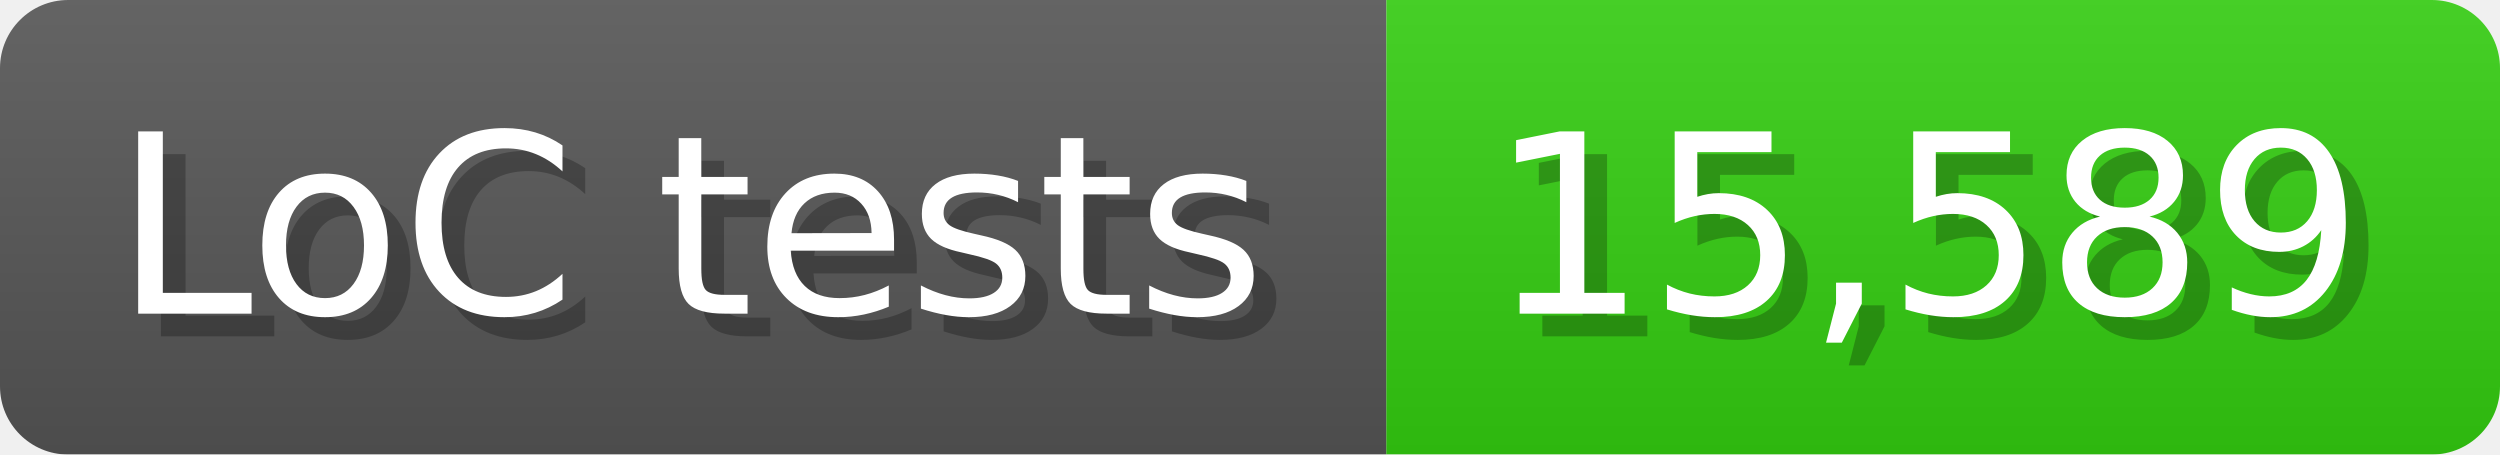
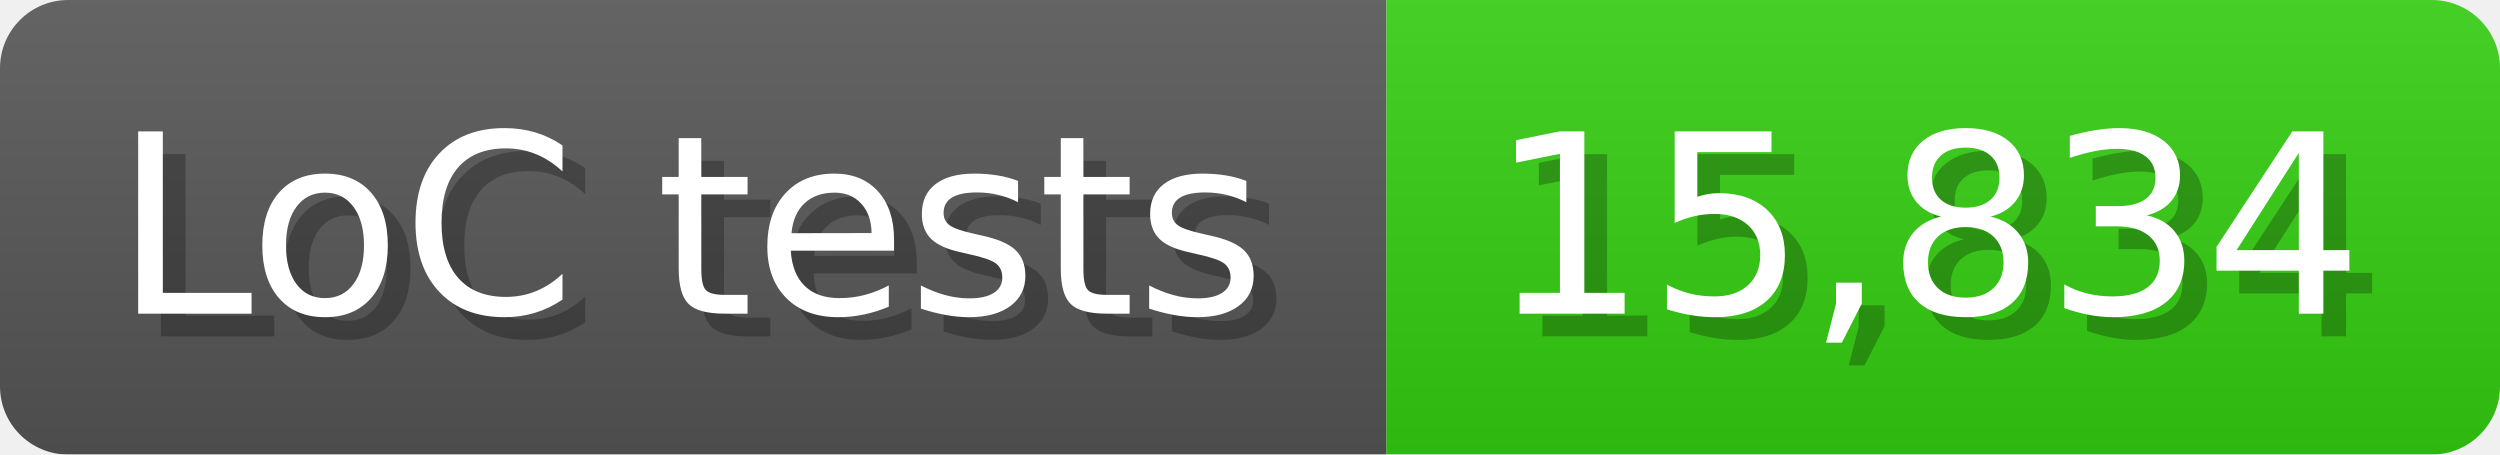
<svg xmlns="http://www.w3.org/2000/svg" width="110" height="20" viewBox="0 0 1100 200">
  <linearGradient id="a" x2="0" y2="100%">
    <stop offset="0" stop-opacity=".1" stop-color="#EEE" />
    <stop offset="1" stop-opacity=".1" />
  </linearGradient>
  <mask id="m">
    <rect width="1100" height="200" rx="30" fill="#FFF" />
  </mask>
  <g mask="url(#m)">
    <rect width="610" height="200" fill="#555" />
    <rect width="490" height="200" fill="#3C1" x="610" />
    <rect width="1100" height="200" fill="url(#a)" />
  </g>
  <g fill="#fff" text-anchor="start" font-family="Verdana,DejaVu Sans,sans-serif" font-size="110">
    <text x="60" y="148" textLength="510" fill="#000" opacity="0.25">LoC tests</text>
    <text x="50" y="138" textLength="510">LoC tests</text>
-     <text x="665" y="148" textLength="390" fill="#000" opacity="0.25">15,589</text>
-     <text x="655" y="138" textLength="390">15,589</text>
+     <text x="665" y="148" textLength="390" fill="#000" opacity="0.25">15,834</text>
+     <text x="655" y="138" textLength="390">15,834</text>
  </g>
</svg>
